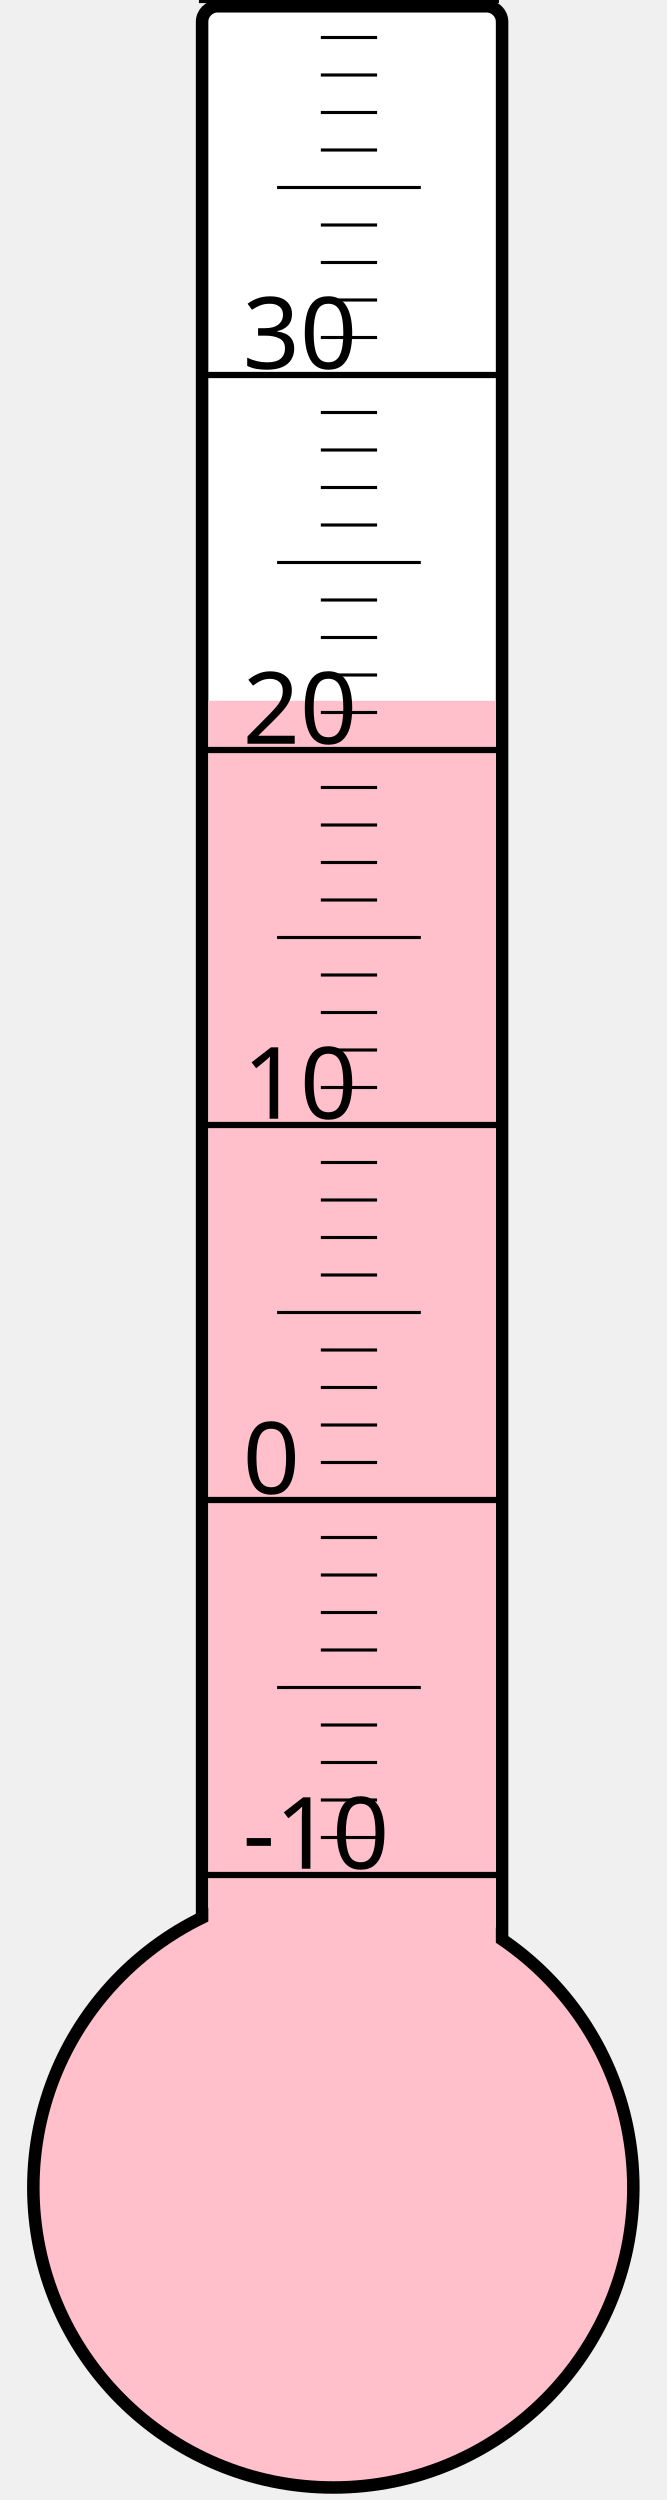
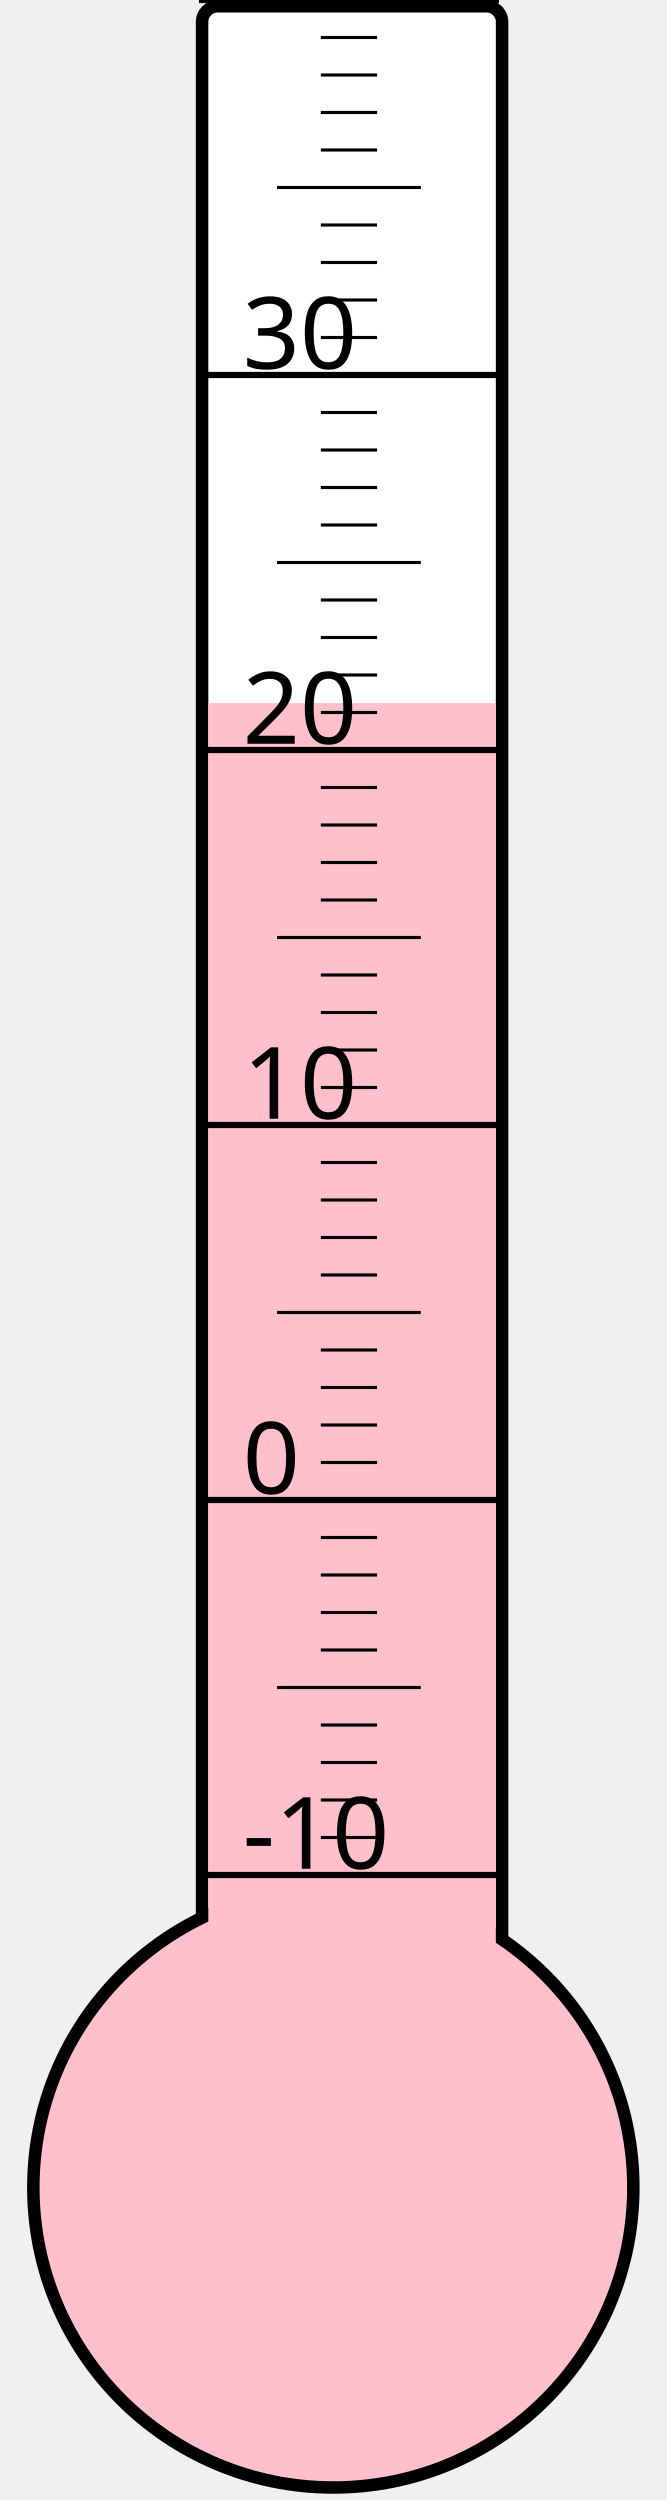
<svg xmlns="http://www.w3.org/2000/svg" width="40px" height="150px" viewBox="0 0 200 800">
  <rect width="200" height="800" x="0" y="0" style="fill: #ffffeb; fill-opacity: 0;" />
  <rect width="96" height="680" x="58" y="2" rx="5" ry="5" style="fill: white; fill-opacity: 1; stroke: black; stroke-width: 4;" />
  <circle cx="100" cy="700" r="96" style="fill: pink; stroke: black; stroke-width: 4;" />
-   <rect width="92" height="475.75" x="60" y="224.25" style="fill: pink; fill-opacity: 1; stroke-width: 0;" />
+   <rect width="92" height="475.0" x="60" y="225.0" style="fill: pink; fill-opacity: 1; stroke-width: 0;" />
  <text x="71" y="598" style="font-family: sans-serif; font-size: 24pt;">-10</text>
  <text x="71" y="478" style="font-family: sans-serif; font-size: 24pt;">0</text>
  <text x="71" y="358" style="font-family: sans-serif; font-size: 24pt;">10</text>
  <text x="71" y="238" style="font-family: sans-serif; font-size: 24pt;">20</text>
  <text x="71" y="118" style="font-family: sans-serif; font-size: 24pt;">30</text>
  <g style="stroke: black;">
    <line x1="57" y1="600" x2="153" y2="600" style="stroke-width: 2;" />
    <line x1="96" y1="588" x2="114" y2="588" style="stroke-width: 1;" />
    <line x1="96" y1="576" x2="114" y2="576" style="stroke-width: 1;" />
    <line x1="96" y1="564" x2="114" y2="564" style="stroke-width: 1;" />
    <line x1="96" y1="552" x2="114" y2="552" style="stroke-width: 1;" />
    <line x1="82" y1="540" x2="128" y2="540" style="stroke-width: 1;" />
    <line x1="96" y1="528" x2="114" y2="528" style="stroke-width: 1;" />
    <line x1="96" y1="516" x2="114" y2="516" style="stroke-width: 1;" />
    <line x1="96" y1="504" x2="114" y2="504" style="stroke-width: 1;" />
    <line x1="96" y1="492" x2="114" y2="492" style="stroke-width: 1;" />
    <line x1="57" y1="480" x2="153" y2="480" style="stroke-width: 2;" />
    <line x1="96" y1="468" x2="114" y2="468" style="stroke-width: 1;" />
    <line x1="96" y1="456" x2="114" y2="456" style="stroke-width: 1;" />
    <line x1="96" y1="444" x2="114" y2="444" style="stroke-width: 1;" />
    <line x1="96" y1="432" x2="114" y2="432" style="stroke-width: 1;" />
    <line x1="82" y1="420" x2="128" y2="420" style="stroke-width: 1;" />
    <line x1="96" y1="408" x2="114" y2="408" style="stroke-width: 1;" />
    <line x1="96" y1="396" x2="114" y2="396" style="stroke-width: 1;" />
    <line x1="96" y1="384" x2="114" y2="384" style="stroke-width: 1;" />
    <line x1="96" y1="372" x2="114" y2="372" style="stroke-width: 1;" />
    <line x1="57" y1="360" x2="153" y2="360" style="stroke-width: 2;" />
    <line x1="96" y1="348" x2="114" y2="348" style="stroke-width: 1;" />
    <line x1="96" y1="336" x2="114" y2="336" style="stroke-width: 1;" />
    <line x1="96" y1="324" x2="114" y2="324" style="stroke-width: 1;" />
    <line x1="96" y1="312" x2="114" y2="312" style="stroke-width: 1;" />
    <line x1="82" y1="300" x2="128" y2="300" style="stroke-width: 1;" />
    <line x1="96" y1="288" x2="114" y2="288" style="stroke-width: 1;" />
    <line x1="96" y1="276" x2="114" y2="276" style="stroke-width: 1;" />
    <line x1="96" y1="264" x2="114" y2="264" style="stroke-width: 1;" />
    <line x1="96" y1="252" x2="114" y2="252" style="stroke-width: 1;" />
    <line x1="57" y1="240" x2="153" y2="240" style="stroke-width: 2;" />
    <line x1="96" y1="228" x2="114" y2="228" style="stroke-width: 1;" />
    <line x1="96" y1="216" x2="114" y2="216" style="stroke-width: 1;" />
    <line x1="96" y1="204" x2="114" y2="204" style="stroke-width: 1;" />
    <line x1="96" y1="192" x2="114" y2="192" style="stroke-width: 1;" />
    <line x1="82" y1="180" x2="128" y2="180" style="stroke-width: 1;" />
    <line x1="96" y1="168" x2="114" y2="168" style="stroke-width: 1;" />
    <line x1="96" y1="156" x2="114" y2="156" style="stroke-width: 1;" />
    <line x1="96" y1="144" x2="114" y2="144" style="stroke-width: 1;" />
    <line x1="96" y1="132" x2="114" y2="132" style="stroke-width: 1;" />
    <line x1="57" y1="120" x2="153" y2="120" style="stroke-width: 2;" />
    <line x1="96" y1="108" x2="114" y2="108" style="stroke-width: 1;" />
    <line x1="96" y1="96" x2="114" y2="96" style="stroke-width: 1;" />
    <line x1="96" y1="84" x2="114" y2="84" style="stroke-width: 1;" />
    <line x1="96" y1="72" x2="114" y2="72" style="stroke-width: 1;" />
    <line x1="82" y1="60" x2="128" y2="60" style="stroke-width: 1;" />
    <line x1="96" y1="48" x2="114" y2="48" style="stroke-width: 1;" />
    <line x1="96" y1="36" x2="114" y2="36" style="stroke-width: 1;" />
    <line x1="96" y1="24" x2="114" y2="24" style="stroke-width: 1;" />
    <line x1="96" y1="12" x2="114" y2="12" style="stroke-width: 1;" />
    <line x1="57" y1="0" x2="153" y2="0" style="stroke-width: 2;" />
  </g>
</svg>
